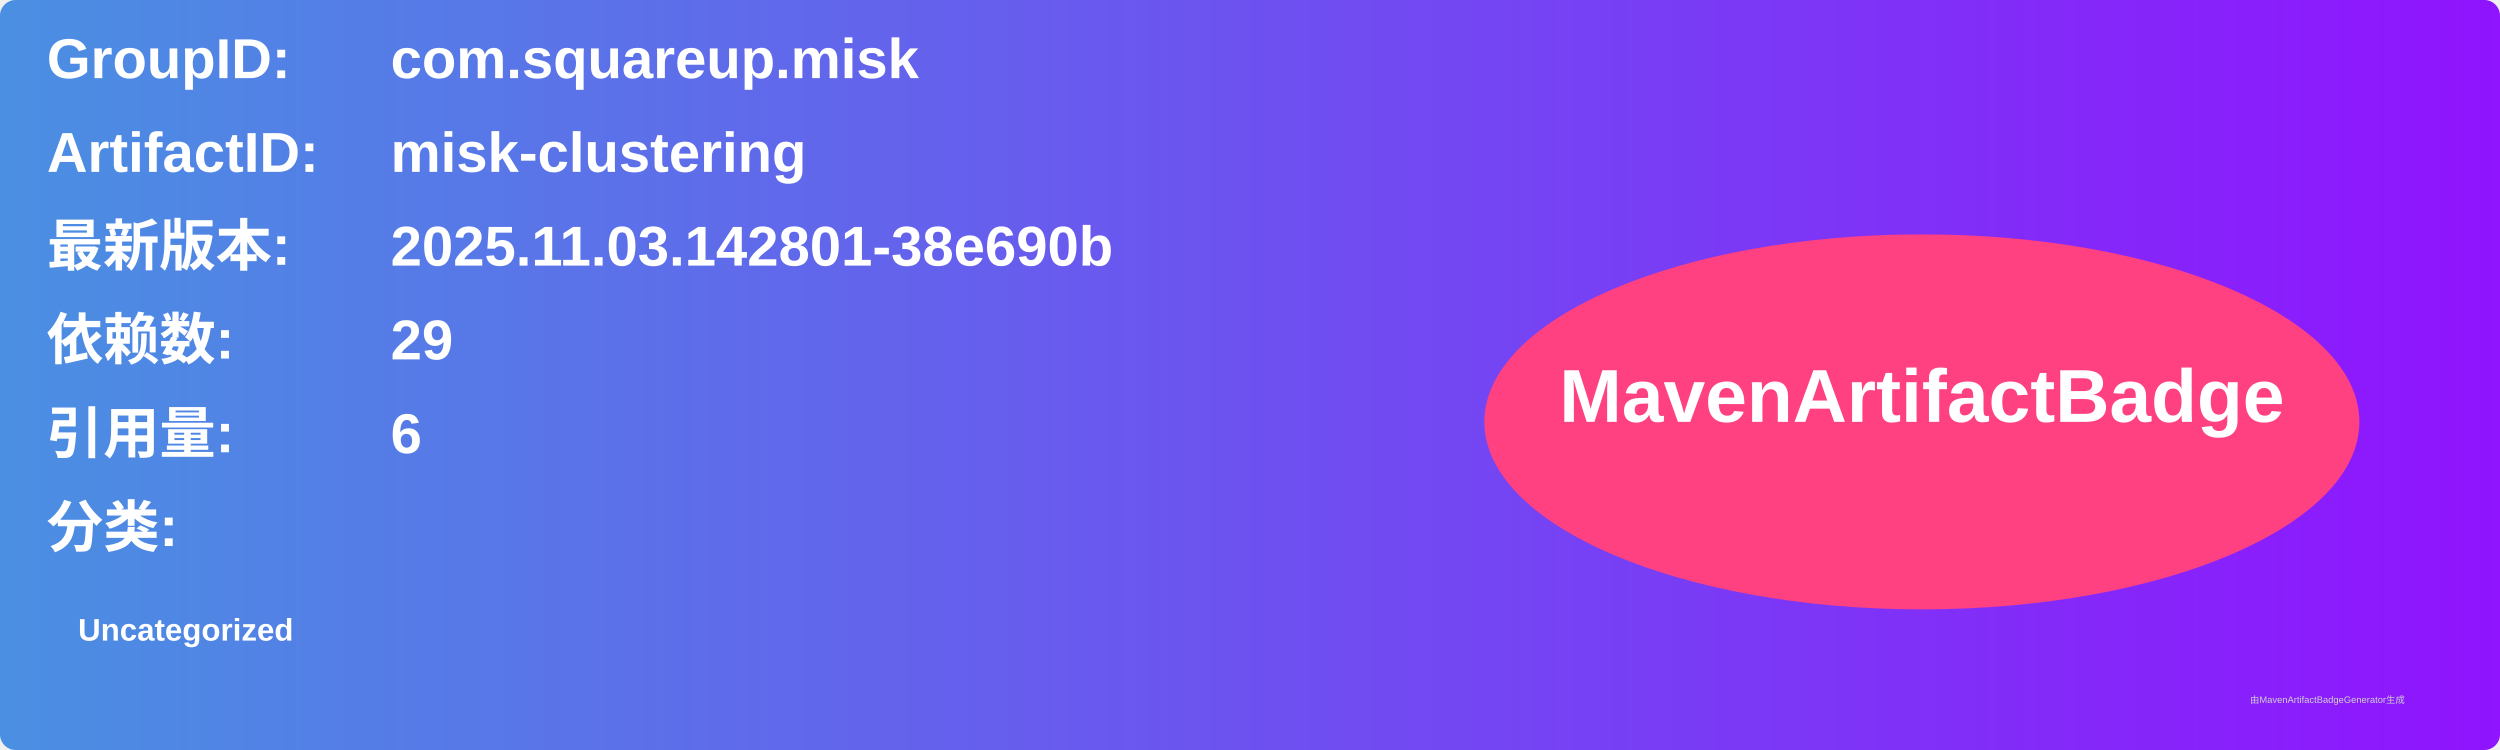
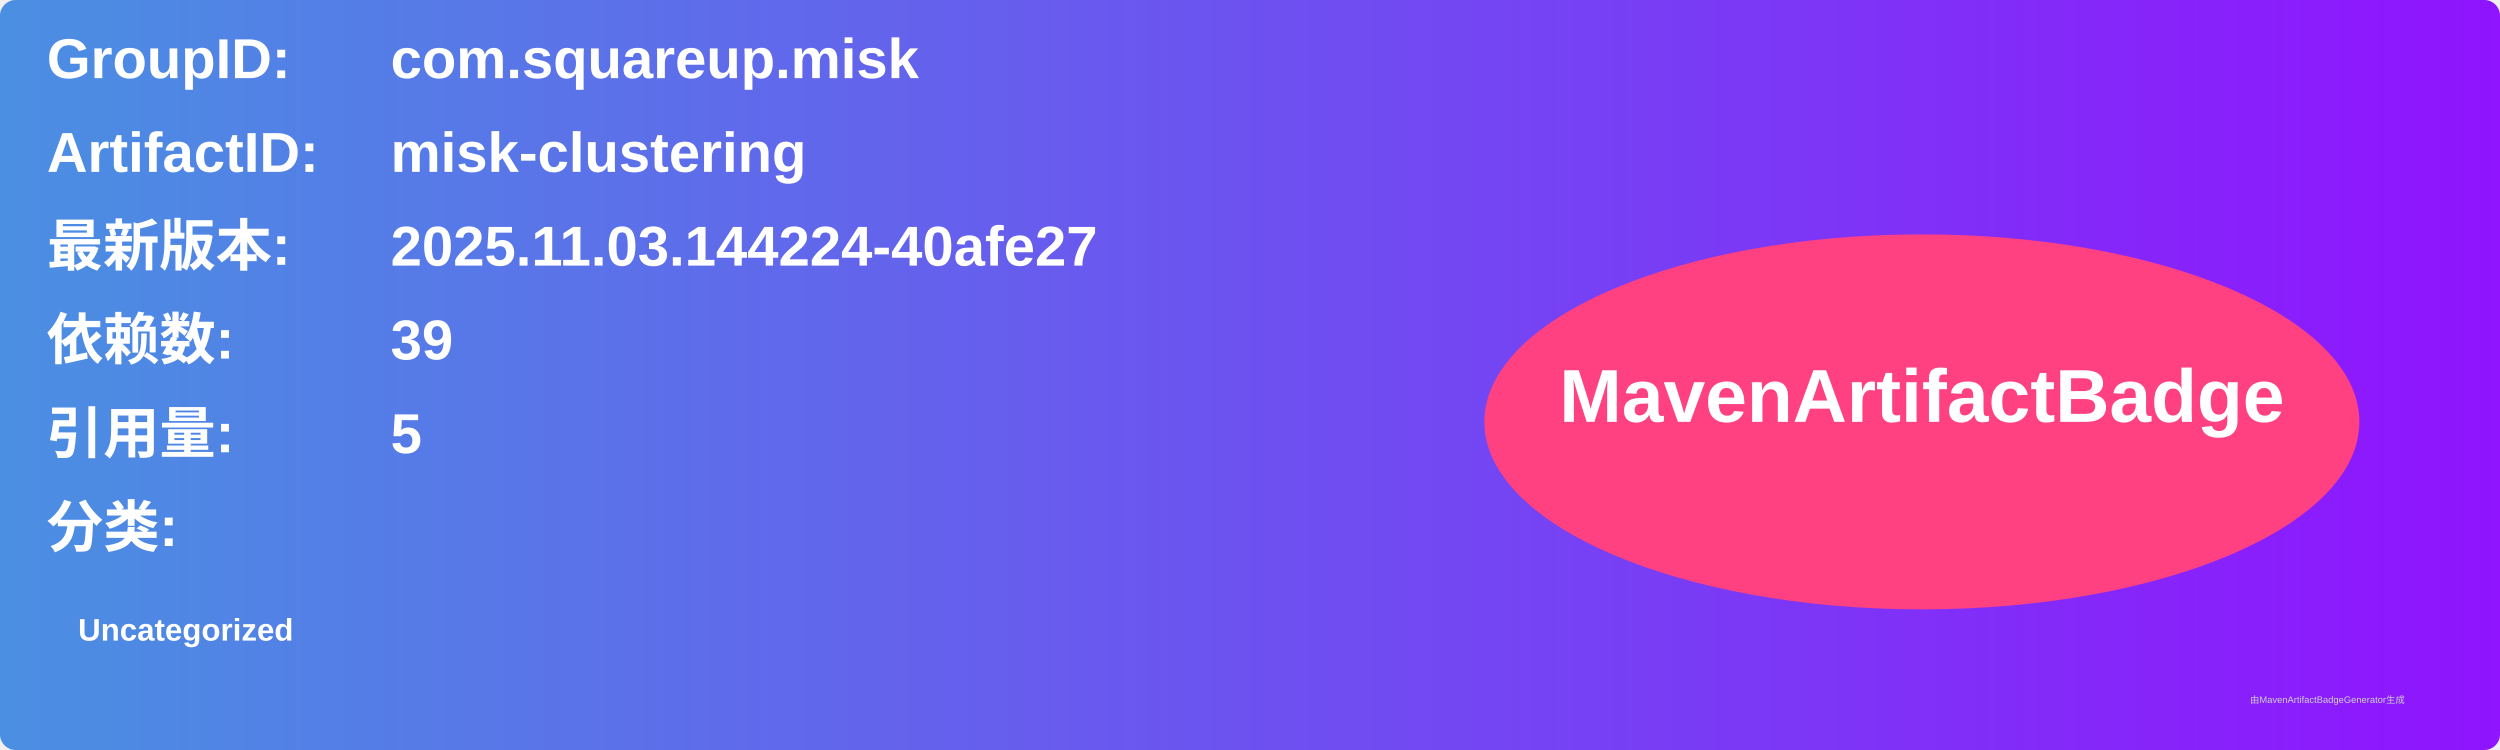
<svg xmlns="http://www.w3.org/2000/svg" width="800" height="240" viewBox="0 0 800 240">
  <linearGradient id="grad" x1="0%" y1="0%" x2="100%" y2="0%">
    <stop offset="0%" stop-color="#4a90e2" />
    <stop offset="100%" stop-color="#9013fe" />
  </linearGradient>
  <rect width="100%" height="100%" rx="5" ry="5" fill="url(#grad)" />
  <g transform="translate(15, 15)">
    <text x="0" y="10" font-family="Arial" font-size="18" fill="white" font-weight="bold" width="260">GroupID:</text>
    <text x="110" y="10" font-family="Arial" font-size="18" fill="white" font-weight="bold" width="460">com.squareup.misk</text>
    <text x="0" y="40" font-family="Arial" font-size="18" fill="white" font-weight="bold" width="260">ArtifactID:</text>
    <text x="110" y="40" font-family="Arial" font-size="18" fill="white" font-weight="bold" width="460">misk-clustering</text>
    <text x="0" y="70" font-family="Arial" font-size="18" fill="white" font-weight="bold">最新版本:</text>
    <text x="110" y="70" font-family="Arial" font-size="18" fill="white" font-weight="bold">
-       <tspan font-weight="bold">2025.11.03.142801-38e690b</tspan>
+       <tspan font-weight="bold">2025.11.03.144224-40afe27</tspan>
    </text>
    <text x="0" y="100" font-family="Arial" font-size="18" fill="white" font-weight="bold">依赖数: </text>
    <text x="110" y="100" font-family="Arial" font-size="18" fill="white">
-       <tspan font-weight="bold">29</tspan>
+       <tspan font-weight="bold">39</tspan>
    </text>
    <text x="0" y="130" font-family="Arial" font-size="18" fill="white" font-weight="bold">引用量: </text>
    <text x="110" y="130" font-family="Arial" font-size="18" fill="white">
-       <tspan font-weight="bold">6</tspan>
+       <tspan font-weight="bold">5</tspan>
    </text>
    <text x="0" y="160" font-family="Arial" font-size="18" fill="white" font-weight="bold">分类:</text>
    <text x="10" y="190" font-family="Arial" font-size="10" fill="white">
      <tspan font-weight="bold">Uncategorized</tspan>
    </text>
    <ellipse cx="600" cy="120" rx="140" ry="60" fill="#ff4081" />
    <text x="600" y="120" text-anchor="middle" font-family="Arial" font-size="24" fill="white" font-weight="bold">MavenArtifactBadge</text>
  </g>
  <text x="720" y="225" font-family="Arial" font-size="3" fill="#d0d0d0">由MavenArtifactBadgeGenerator生成</text>
</svg>
